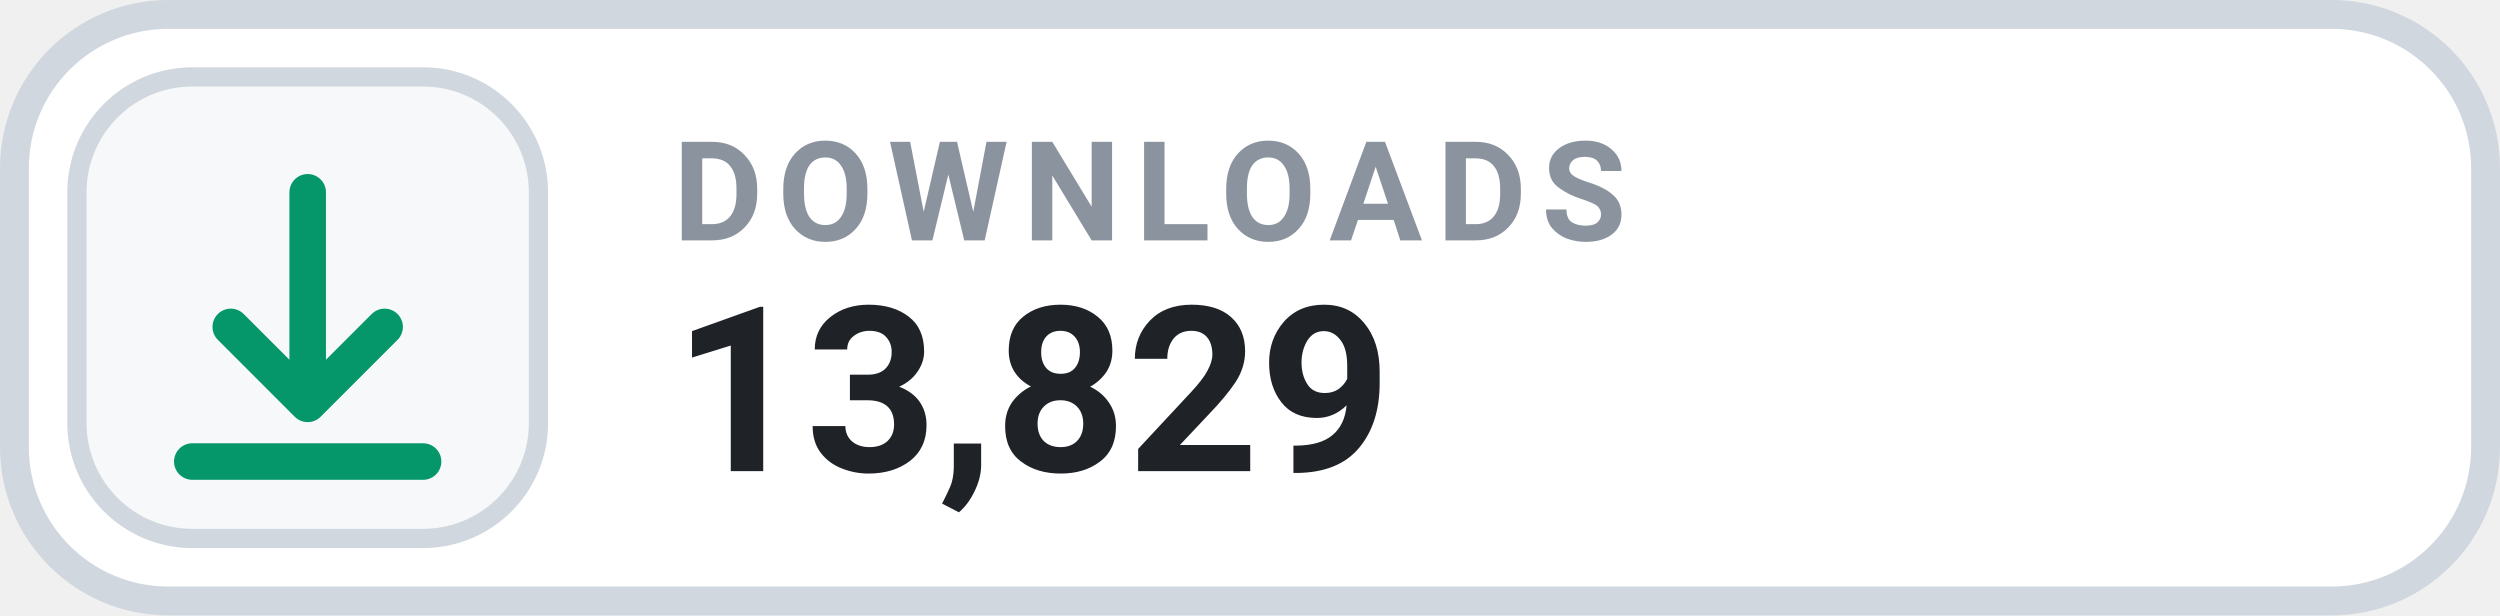
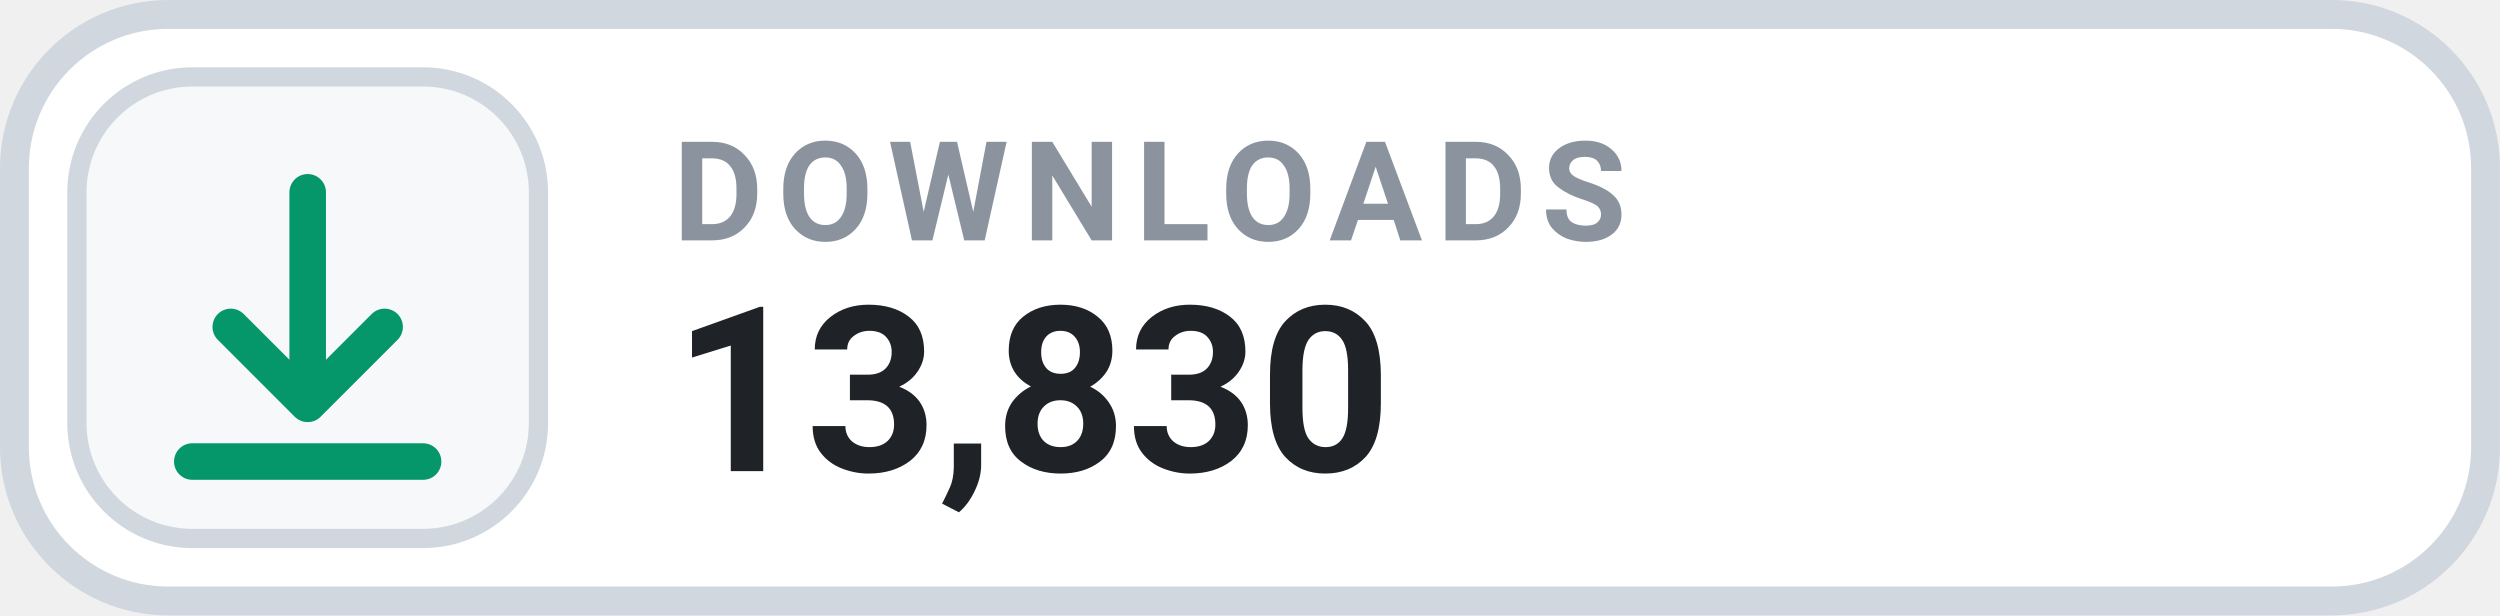
- <svg xmlns="http://www.w3.org/2000/svg" width="130" height="32" viewBox="0 0 130 32" role="img" aria-label="DOWNLOADS 13,829">
+ <svg xmlns="http://www.w3.org/2000/svg" width="130" height="32" viewBox="0 0 130 32" role="img" aria-label="DOWNLOADS 13,830">
  <rect x=".75" y=".75" width="128.5" height="30.5" rx="8" fill="#FFFFFF" stroke="#D0D7DE" stroke-width="1.5" />
  <rect x="4" y="4" width="24" height="24" rx="6" fill="#F6F8FA" stroke="#D0D7DE" stroke-width="1" />
  <g transform="translate(16 16)" style="color:#059669;">
    <path d="M0 -6 v11 m0 0 l4 -4 m-4 4 l-4 -4 M-6 8 h12" fill="none" stroke="currentColor" stroke-width="1.9" stroke-linecap="round" stroke-linejoin="round" />
  </g>
  <text x="35" y="12.5" fill="#8B949E" font-family="-apple-system,BlinkMacSystemFont,'Segoe UI',Roboto,Helvetica,Arial,sans-serif" font-size="7.2" font-weight="700" letter-spacing=".75">DOWNLOADS</text>
-   <text x="35" y="24.5" fill="#1F2328" font-family="-apple-system,BlinkMacSystemFont,'Segoe UI',Roboto,Helvetica,Arial,sans-serif" font-size="12" font-weight="700">13,829</text>
+   <text x="35" y="24.5" fill="#1F2328" font-family="-apple-system,BlinkMacSystemFont,'Segoe UI',Roboto,Helvetica,Arial,sans-serif" font-size="12" font-weight="700">13,830</text>
</svg>
